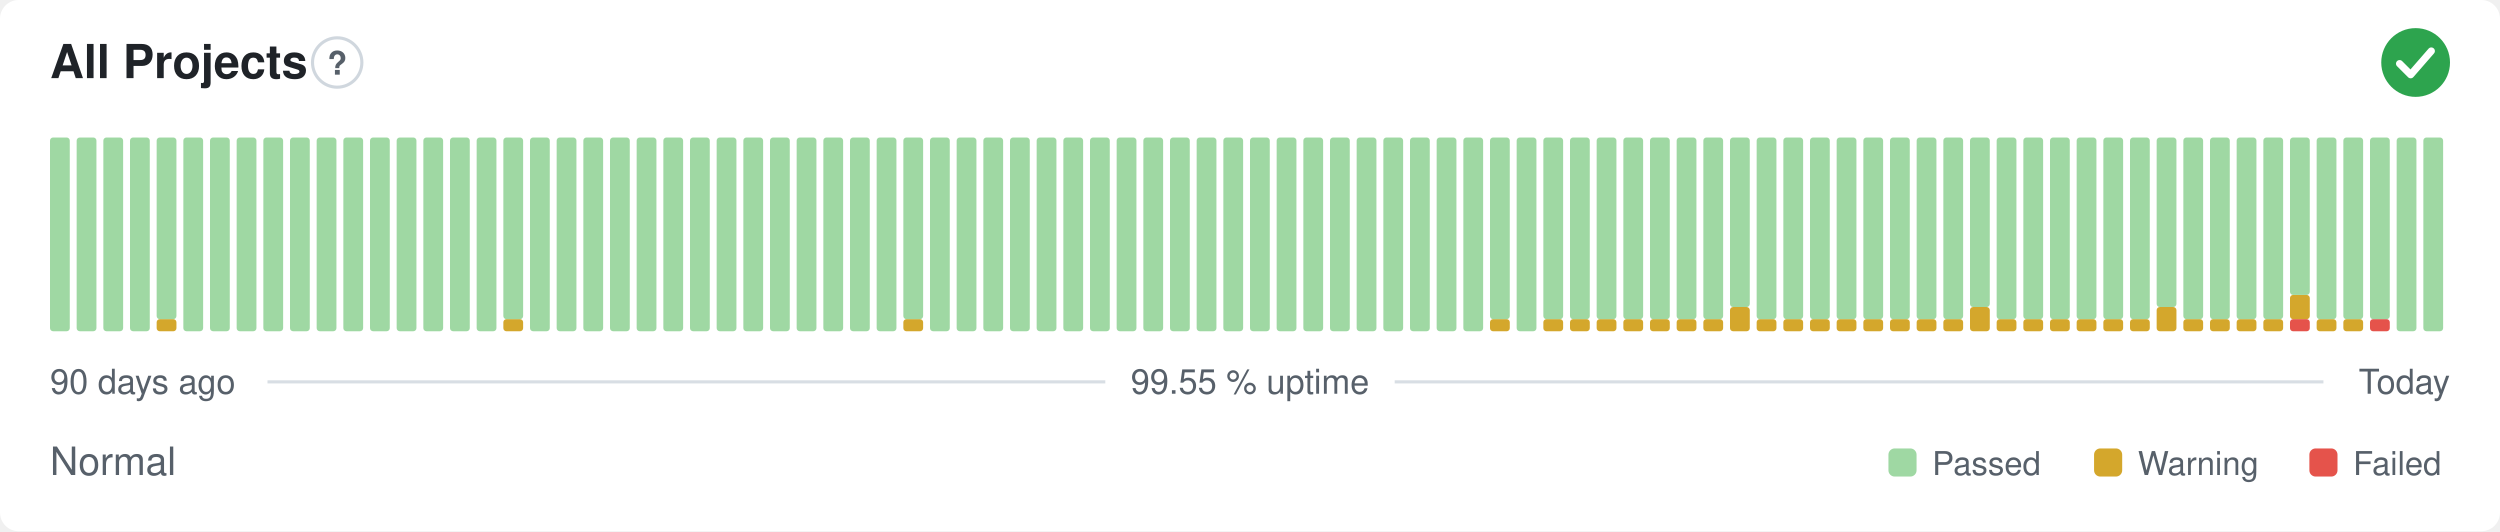
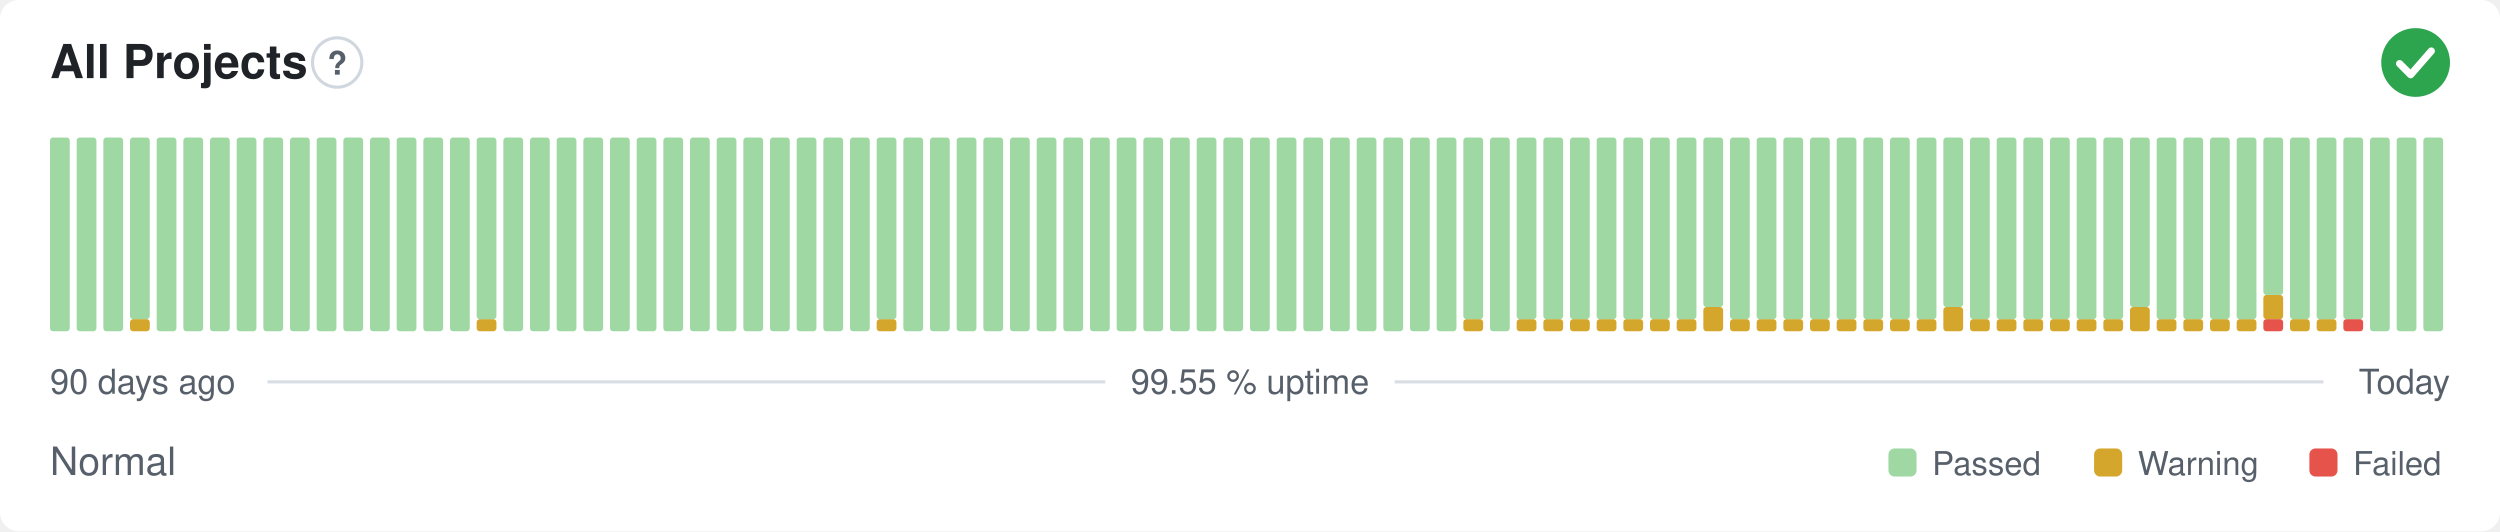
<svg xmlns="http://www.w3.org/2000/svg" width="800" height="170" viewBox="0 0 800 170" role="img" aria-label="All Projects: Normal, 99.55 % uptime over the last 90 days" font-family="-apple-system,BlinkMacSystemFont,'Segoe UI',Helvetica,Arial,sans-serif">
  <style>
    @media (prefers-color-scheme: dark) {
      .bg { fill: #0d1117 }
      .title { fill: #e6edf3 }
      .muted { fill: #8b949e }
      .hint { stroke: #30363d }
      .rule { stroke: #30363d }
      .nodata { fill: #21262d }
    }
  </style>
  <rect class="bg" width="800" height="170" rx="6" fill="#ffffff" />
  <text class="title" x="16" y="25" font-size="15" font-weight="600" fill="#1f2328">All Projects</text>
  <circle class="hint" cx="107.9" cy="20" r="7.9" fill="none" stroke="#d0d7de" stroke-width="1" />
  <text class="muted" x="107.9" y="23.9" text-anchor="middle" font-size="10.4" font-weight="700" fill="#57606a">?</text>
  <circle cx="773" cy="20" r="11" fill="#2da44e" />
  <path d="M767.87 20.37l3.54 3.54 6.60 -7.58" fill="none" stroke="#fff" stroke-width="2.31" stroke-linecap="round" stroke-linejoin="round" />
  <rect x="16.00" y="44.00" width="6.33" height="62.00" rx="1" fill="#9fd8a3" />
  <rect x="24.53" y="44.00" width="6.33" height="62.00" rx="1" fill="#9fd8a3" />
  <rect x="33.07" y="44.00" width="6.33" height="62.00" rx="1" fill="#9fd8a3" />
-   <rect x="41.60" y="44.00" width="6.33" height="62.00" rx="1" fill="#9fd8a3" />
-   <rect x="50.13" y="102.13" width="6.33" height="3.88" rx="1" fill="#d4a72c" />
-   <rect x="50.13" y="44.00" width="6.33" height="58.13" rx="1" fill="#9fd8a3" />
+   <rect x="41.60" y="102.13" width="6.33" height="3.88" rx="1" fill="#d4a72c" />
+   <rect x="41.60" y="44.00" width="6.33" height="58.13" rx="1" fill="#9fd8a3" />
+   <rect x="50.13" y="44.00" width="6.33" height="62.00" rx="1" fill="#9fd8a3" />
  <rect x="58.67" y="44.00" width="6.33" height="62.00" rx="1" fill="#9fd8a3" />
  <rect x="67.20" y="44.00" width="6.33" height="62.00" rx="1" fill="#9fd8a3" />
  <rect x="75.73" y="44.00" width="6.33" height="62.00" rx="1" fill="#9fd8a3" />
  <rect x="84.27" y="44.00" width="6.33" height="62.00" rx="1" fill="#9fd8a3" />
  <rect x="92.80" y="44.00" width="6.33" height="62.00" rx="1" fill="#9fd8a3" />
  <rect x="101.33" y="44.00" width="6.33" height="62.00" rx="1" fill="#9fd8a3" />
  <rect x="109.87" y="44.00" width="6.33" height="62.00" rx="1" fill="#9fd8a3" />
  <rect x="118.40" y="44.00" width="6.33" height="62.00" rx="1" fill="#9fd8a3" />
  <rect x="126.93" y="44.00" width="6.33" height="62.00" rx="1" fill="#9fd8a3" />
  <rect x="135.47" y="44.00" width="6.33" height="62.00" rx="1" fill="#9fd8a3" />
  <rect x="144.00" y="44.00" width="6.33" height="62.00" rx="1" fill="#9fd8a3" />
-   <rect x="152.53" y="44.00" width="6.33" height="62.00" rx="1" fill="#9fd8a3" />
-   <rect x="161.07" y="102.13" width="6.33" height="3.88" rx="1" fill="#d4a72c" />
-   <rect x="161.07" y="44.00" width="6.33" height="58.13" rx="1" fill="#9fd8a3" />
+   <rect x="152.53" y="102.13" width="6.33" height="3.88" rx="1" fill="#d4a72c" />
+   <rect x="152.53" y="44.00" width="6.33" height="58.13" rx="1" fill="#9fd8a3" />
+   <rect x="161.07" y="44.00" width="6.33" height="62.00" rx="1" fill="#9fd8a3" />
  <rect x="169.60" y="44.00" width="6.33" height="62.00" rx="1" fill="#9fd8a3" />
  <rect x="178.13" y="44.00" width="6.33" height="62.00" rx="1" fill="#9fd8a3" />
  <rect x="186.67" y="44.00" width="6.33" height="62.00" rx="1" fill="#9fd8a3" />
  <rect x="195.20" y="44.00" width="6.33" height="62.00" rx="1" fill="#9fd8a3" />
  <rect x="203.73" y="44.00" width="6.33" height="62.00" rx="1" fill="#9fd8a3" />
  <rect x="212.27" y="44.00" width="6.33" height="62.00" rx="1" fill="#9fd8a3" />
  <rect x="220.80" y="44.00" width="6.33" height="62.00" rx="1" fill="#9fd8a3" />
  <rect x="229.33" y="44.00" width="6.33" height="62.00" rx="1" fill="#9fd8a3" />
  <rect x="237.87" y="44.00" width="6.33" height="62.00" rx="1" fill="#9fd8a3" />
  <rect x="246.40" y="44.00" width="6.33" height="62.00" rx="1" fill="#9fd8a3" />
  <rect x="254.93" y="44.00" width="6.33" height="62.00" rx="1" fill="#9fd8a3" />
  <rect x="263.47" y="44.00" width="6.33" height="62.00" rx="1" fill="#9fd8a3" />
  <rect x="272.00" y="44.00" width="6.33" height="62.00" rx="1" fill="#9fd8a3" />
-   <rect x="280.53" y="44.00" width="6.33" height="62.00" rx="1" fill="#9fd8a3" />
-   <rect x="289.07" y="102.13" width="6.33" height="3.88" rx="1" fill="#d4a72c" />
-   <rect x="289.07" y="44.00" width="6.33" height="58.13" rx="1" fill="#9fd8a3" />
+   <rect x="280.53" y="102.13" width="6.33" height="3.88" rx="1" fill="#d4a72c" />
+   <rect x="280.53" y="44.00" width="6.33" height="58.13" rx="1" fill="#9fd8a3" />
+   <rect x="289.07" y="44.00" width="6.33" height="62.00" rx="1" fill="#9fd8a3" />
  <rect x="297.60" y="44.00" width="6.33" height="62.00" rx="1" fill="#9fd8a3" />
  <rect x="306.13" y="44.00" width="6.33" height="62.00" rx="1" fill="#9fd8a3" />
  <rect x="314.67" y="44.00" width="6.33" height="62.00" rx="1" fill="#9fd8a3" />
  <rect x="323.20" y="44.00" width="6.33" height="62.00" rx="1" fill="#9fd8a3" />
  <rect x="331.73" y="44.00" width="6.33" height="62.00" rx="1" fill="#9fd8a3" />
  <rect x="340.27" y="44.00" width="6.33" height="62.00" rx="1" fill="#9fd8a3" />
  <rect x="348.80" y="44.00" width="6.33" height="62.00" rx="1" fill="#9fd8a3" />
  <rect x="357.33" y="44.00" width="6.33" height="62.00" rx="1" fill="#9fd8a3" />
  <rect x="365.87" y="44.00" width="6.33" height="62.00" rx="1" fill="#9fd8a3" />
  <rect x="374.40" y="44.00" width="6.33" height="62.00" rx="1" fill="#9fd8a3" />
  <rect x="382.93" y="44.00" width="6.33" height="62.00" rx="1" fill="#9fd8a3" />
  <rect x="391.47" y="44.00" width="6.33" height="62.00" rx="1" fill="#9fd8a3" />
  <rect x="400.00" y="44.00" width="6.33" height="62.00" rx="1" fill="#9fd8a3" />
  <rect x="408.53" y="44.00" width="6.33" height="62.00" rx="1" fill="#9fd8a3" />
  <rect x="417.07" y="44.00" width="6.33" height="62.00" rx="1" fill="#9fd8a3" />
  <rect x="425.60" y="44.00" width="6.33" height="62.00" rx="1" fill="#9fd8a3" />
  <rect x="434.13" y="44.00" width="6.33" height="62.00" rx="1" fill="#9fd8a3" />
  <rect x="442.67" y="44.00" width="6.33" height="62.00" rx="1" fill="#9fd8a3" />
  <rect x="451.20" y="44.00" width="6.33" height="62.00" rx="1" fill="#9fd8a3" />
  <rect x="459.73" y="44.00" width="6.33" height="62.00" rx="1" fill="#9fd8a3" />
-   <rect x="468.27" y="44.00" width="6.33" height="62.00" rx="1" fill="#9fd8a3" />
-   <rect x="476.80" y="102.13" width="6.33" height="3.88" rx="1" fill="#d4a72c" />
-   <rect x="476.80" y="44.00" width="6.33" height="58.13" rx="1" fill="#9fd8a3" />
-   <rect x="485.33" y="44.00" width="6.33" height="62.00" rx="1" fill="#9fd8a3" />
+   <rect x="468.27" y="102.13" width="6.33" height="3.88" rx="1" fill="#d4a72c" />
+   <rect x="468.27" y="44.00" width="6.33" height="58.13" rx="1" fill="#9fd8a3" />
+   <rect x="476.80" y="44.00" width="6.33" height="62.00" rx="1" fill="#9fd8a3" />
+   <rect x="485.33" y="102.13" width="6.33" height="3.88" rx="1" fill="#d4a72c" />
+   <rect x="485.33" y="44.00" width="6.33" height="58.13" rx="1" fill="#9fd8a3" />
  <rect x="493.87" y="102.13" width="6.33" height="3.88" rx="1" fill="#d4a72c" />
  <rect x="493.87" y="44.00" width="6.33" height="58.13" rx="1" fill="#9fd8a3" />
  <rect x="502.40" y="102.13" width="6.33" height="3.88" rx="1" fill="#d4a72c" />
  <rect x="502.40" y="44.00" width="6.33" height="58.13" rx="1" fill="#9fd8a3" />
  <rect x="510.93" y="102.13" width="6.33" height="3.88" rx="1" fill="#d4a72c" />
  <rect x="510.93" y="44.00" width="6.33" height="58.13" rx="1" fill="#9fd8a3" />
  <rect x="519.47" y="102.13" width="6.33" height="3.88" rx="1" fill="#d4a72c" />
  <rect x="519.47" y="44.00" width="6.33" height="58.13" rx="1" fill="#9fd8a3" />
  <rect x="528.00" y="102.13" width="6.33" height="3.88" rx="1" fill="#d4a72c" />
  <rect x="528.00" y="44.00" width="6.33" height="58.13" rx="1" fill="#9fd8a3" />
  <rect x="536.53" y="102.13" width="6.33" height="3.88" rx="1" fill="#d4a72c" />
  <rect x="536.53" y="44.00" width="6.33" height="58.13" rx="1" fill="#9fd8a3" />
-   <rect x="545.07" y="102.13" width="6.33" height="3.88" rx="1" fill="#d4a72c" />
-   <rect x="545.07" y="44.00" width="6.33" height="58.13" rx="1" fill="#9fd8a3" />
-   <rect x="553.60" y="98.25" width="6.33" height="7.75" rx="1" fill="#d4a72c" />
-   <rect x="553.60" y="44.00" width="6.33" height="54.25" rx="1" fill="#9fd8a3" />
+   <rect x="545.07" y="98.25" width="6.33" height="7.75" rx="1" fill="#d4a72c" />
+   <rect x="545.07" y="44.00" width="6.33" height="54.25" rx="1" fill="#9fd8a3" />
+   <rect x="553.60" y="102.13" width="6.33" height="3.88" rx="1" fill="#d4a72c" />
+   <rect x="553.60" y="44.00" width="6.33" height="58.13" rx="1" fill="#9fd8a3" />
  <rect x="562.13" y="102.13" width="6.33" height="3.88" rx="1" fill="#d4a72c" />
  <rect x="562.13" y="44.00" width="6.33" height="58.13" rx="1" fill="#9fd8a3" />
  <rect x="570.67" y="102.13" width="6.33" height="3.88" rx="1" fill="#d4a72c" />
  <rect x="570.67" y="44.00" width="6.33" height="58.13" rx="1" fill="#9fd8a3" />
  <rect x="579.20" y="102.13" width="6.33" height="3.88" rx="1" fill="#d4a72c" />
  <rect x="579.20" y="44.00" width="6.33" height="58.13" rx="1" fill="#9fd8a3" />
  <rect x="587.73" y="102.13" width="6.33" height="3.88" rx="1" fill="#d4a72c" />
  <rect x="587.73" y="44.00" width="6.33" height="58.13" rx="1" fill="#9fd8a3" />
  <rect x="596.27" y="102.13" width="6.33" height="3.88" rx="1" fill="#d4a72c" />
  <rect x="596.27" y="44.00" width="6.33" height="58.13" rx="1" fill="#9fd8a3" />
  <rect x="604.80" y="102.13" width="6.33" height="3.88" rx="1" fill="#d4a72c" />
  <rect x="604.80" y="44.00" width="6.33" height="58.13" rx="1" fill="#9fd8a3" />
  <rect x="613.33" y="102.13" width="6.33" height="3.88" rx="1" fill="#d4a72c" />
  <rect x="613.33" y="44.00" width="6.33" height="58.13" rx="1" fill="#9fd8a3" />
-   <rect x="621.87" y="102.13" width="6.33" height="3.88" rx="1" fill="#d4a72c" />
-   <rect x="621.87" y="44.00" width="6.33" height="58.13" rx="1" fill="#9fd8a3" />
-   <rect x="630.40" y="98.25" width="6.33" height="7.75" rx="1" fill="#d4a72c" />
-   <rect x="630.40" y="44.00" width="6.33" height="54.25" rx="1" fill="#9fd8a3" />
+   <rect x="621.87" y="98.25" width="6.33" height="7.75" rx="1" fill="#d4a72c" />
+   <rect x="621.87" y="44.00" width="6.33" height="54.25" rx="1" fill="#9fd8a3" />
+   <rect x="630.40" y="102.13" width="6.33" height="3.88" rx="1" fill="#d4a72c" />
+   <rect x="630.40" y="44.00" width="6.33" height="58.13" rx="1" fill="#9fd8a3" />
  <rect x="638.93" y="102.13" width="6.33" height="3.88" rx="1" fill="#d4a72c" />
  <rect x="638.93" y="44.00" width="6.33" height="58.13" rx="1" fill="#9fd8a3" />
  <rect x="647.47" y="102.13" width="6.33" height="3.88" rx="1" fill="#d4a72c" />
  <rect x="647.47" y="44.00" width="6.33" height="58.13" rx="1" fill="#9fd8a3" />
  <rect x="656.00" y="102.13" width="6.33" height="3.88" rx="1" fill="#d4a72c" />
  <rect x="656.00" y="44.00" width="6.33" height="58.13" rx="1" fill="#9fd8a3" />
  <rect x="664.53" y="102.13" width="6.33" height="3.88" rx="1" fill="#d4a72c" />
  <rect x="664.53" y="44.00" width="6.33" height="58.13" rx="1" fill="#9fd8a3" />
  <rect x="673.07" y="102.13" width="6.33" height="3.88" rx="1" fill="#d4a72c" />
  <rect x="673.07" y="44.00" width="6.33" height="58.13" rx="1" fill="#9fd8a3" />
-   <rect x="681.60" y="102.13" width="6.33" height="3.88" rx="1" fill="#d4a72c" />
-   <rect x="681.60" y="44.00" width="6.33" height="58.13" rx="1" fill="#9fd8a3" />
-   <rect x="690.13" y="98.25" width="6.33" height="7.75" rx="1" fill="#d4a72c" />
-   <rect x="690.13" y="44.00" width="6.33" height="54.25" rx="1" fill="#9fd8a3" />
+   <rect x="681.60" y="98.25" width="6.33" height="7.75" rx="1" fill="#d4a72c" />
+   <rect x="681.60" y="44.00" width="6.33" height="54.25" rx="1" fill="#9fd8a3" />
+   <rect x="690.13" y="102.13" width="6.33" height="3.88" rx="1" fill="#d4a72c" />
+   <rect x="690.13" y="44.00" width="6.33" height="58.13" rx="1" fill="#9fd8a3" />
  <rect x="698.67" y="102.13" width="6.33" height="3.88" rx="1" fill="#d4a72c" />
  <rect x="698.67" y="44.00" width="6.33" height="58.13" rx="1" fill="#9fd8a3" />
  <rect x="707.20" y="102.13" width="6.33" height="3.88" rx="1" fill="#d4a72c" />
  <rect x="707.20" y="44.00" width="6.33" height="58.13" rx="1" fill="#9fd8a3" />
  <rect x="715.73" y="102.13" width="6.33" height="3.88" rx="1" fill="#d4a72c" />
  <rect x="715.73" y="44.00" width="6.33" height="58.13" rx="1" fill="#9fd8a3" />
-   <rect x="724.27" y="102.13" width="6.33" height="3.88" rx="1" fill="#d4a72c" />
-   <rect x="724.27" y="44.00" width="6.33" height="58.13" rx="1" fill="#9fd8a3" />
-   <rect x="732.80" y="102.13" width="6.33" height="3.88" rx="1" fill="#e5534b" />
-   <rect x="732.80" y="94.38" width="6.33" height="7.75" rx="1" fill="#d4a72c" />
-   <rect x="732.80" y="44.00" width="6.33" height="50.38" rx="1" fill="#9fd8a3" />
+   <rect x="724.27" y="102.13" width="6.33" height="3.88" rx="1" fill="#e5534b" />
+   <rect x="724.27" y="94.38" width="6.33" height="7.75" rx="1" fill="#d4a72c" />
+   <rect x="724.27" y="44.00" width="6.33" height="50.38" rx="1" fill="#9fd8a3" />
+   <rect x="732.80" y="102.13" width="6.33" height="3.88" rx="1" fill="#d4a72c" />
+   <rect x="732.80" y="44.00" width="6.33" height="58.13" rx="1" fill="#9fd8a3" />
  <rect x="741.33" y="102.13" width="6.33" height="3.88" rx="1" fill="#d4a72c" />
  <rect x="741.33" y="44.00" width="6.33" height="58.13" rx="1" fill="#9fd8a3" />
-   <rect x="749.87" y="102.13" width="6.33" height="3.88" rx="1" fill="#d4a72c" />
+   <rect x="749.87" y="102.13" width="6.33" height="3.88" rx="1" fill="#e5534b" />
  <rect x="749.87" y="44.00" width="6.33" height="58.13" rx="1" fill="#9fd8a3" />
-   <rect x="758.40" y="102.13" width="6.33" height="3.88" rx="1" fill="#e5534b" />
-   <rect x="758.40" y="44.00" width="6.33" height="58.13" rx="1" fill="#9fd8a3" />
+   <rect x="758.40" y="44.00" width="6.33" height="62.00" rx="1" fill="#9fd8a3" />
  <rect x="766.93" y="44.00" width="6.33" height="62.00" rx="1" fill="#9fd8a3" />
  <rect x="775.47" y="44.00" width="6.33" height="62.00" rx="1" fill="#9fd8a3" />
  <text class="muted" x="16" y="126" font-size="11" fill="#57606a">90 days ago</text>
  <text class="muted" x="400" y="126" text-anchor="middle" font-size="11" fill="#57606a">99.55 % uptime</text>
  <text class="muted" x="784" y="126" text-anchor="end" font-size="11" fill="#57606a">Today</text>
  <line class="rule" x1="85.6" y1="122.2" x2="353.7" y2="122.2" stroke="#d8dee4" stroke-width="1" />
  <line class="rule" x1="446.3" y1="122.2" x2="743.5" y2="122.2" stroke="#d8dee4" stroke-width="1" />
  <text class="muted" x="16" y="152" font-size="12.5" fill="#57606a">Normal</text>
  <rect x="604.3" y="143.5" width="9.0" height="9.0" rx="2" fill="#9fd8a3" />
  <text class="muted" x="618.3" y="152" font-size="10.5" fill="#57606a">Passed</text>
  <rect x="670.1" y="143.5" width="9.0" height="9.0" rx="2" fill="#d4a72c" />
  <text class="muted" x="684.1" y="152" font-size="10.5" fill="#57606a">Warning</text>
  <rect x="739.0" y="143.5" width="9.0" height="9.0" rx="2" fill="#e5534b" />
  <text class="muted" x="753.0" y="152" font-size="10.5" fill="#57606a">Failed</text>
</svg>
